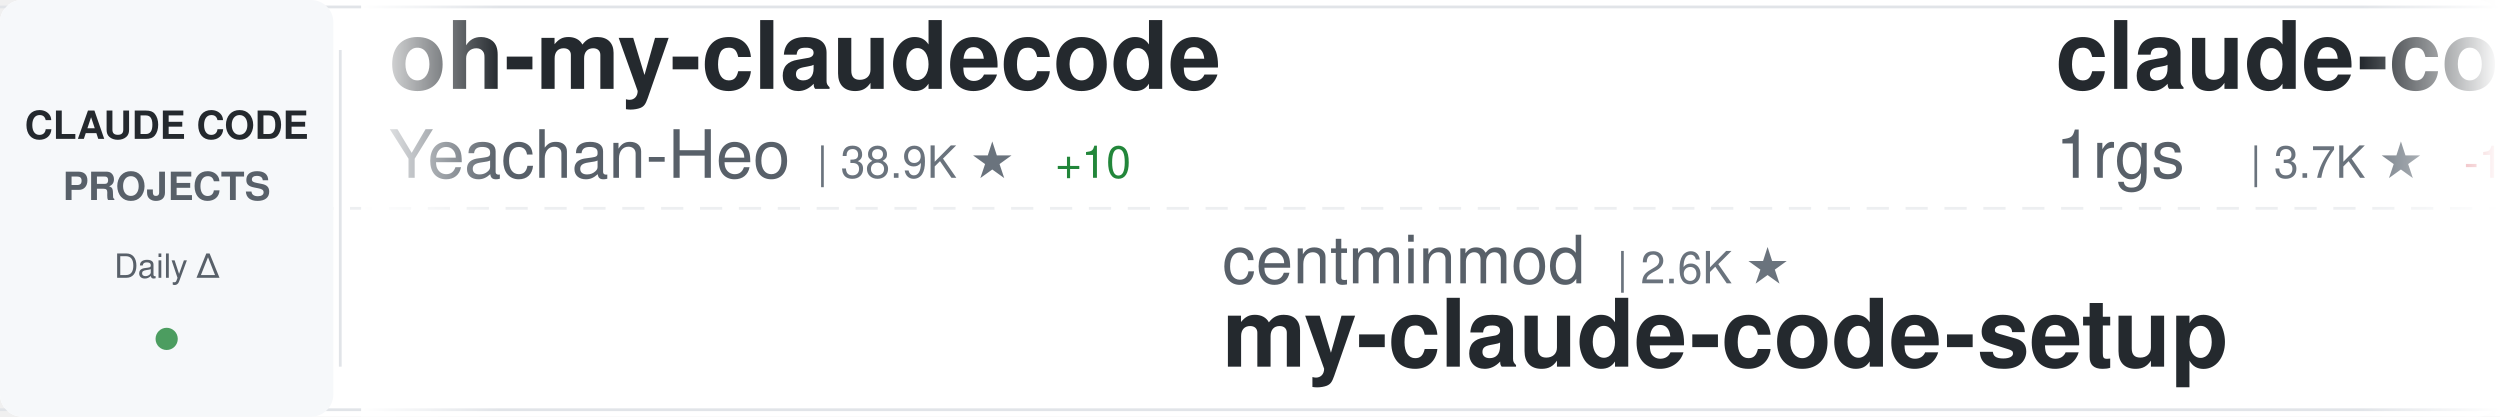
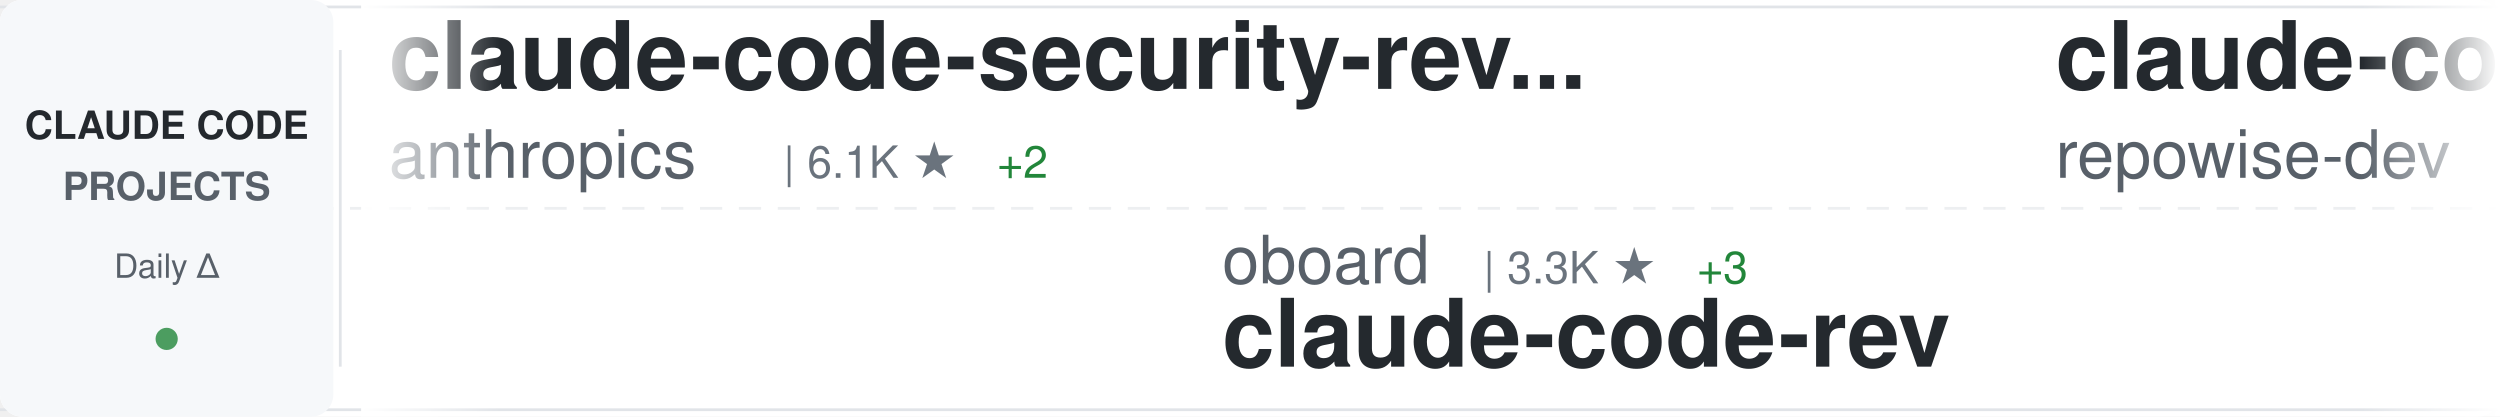
<svg xmlns="http://www.w3.org/2000/svg" width="900" height="150">
  <defs>
    <linearGradient id="awesomeLeftFade" x1="0%" y1="0%" x2="100%" y2="0%">
      <stop offset="0%" style="stop-color:#ffffff;stop-opacity:1" />
      <stop offset="100%" style="stop-color:#ffffff;stop-opacity:0" />
    </linearGradient>
    <linearGradient id="awesomeRightFade" x1="0%" y1="0%" x2="100%" y2="0%">
      <stop offset="0%" style="stop-color:#ffffff;stop-opacity:0" />
      <stop offset="100%" style="stop-color:#ffffff;stop-opacity:1" />
    </linearGradient>
  </defs>
  <rect width="900" height="150" fill="#ffffff" rx="8" />
  <rect x="0" y="2" width="900" height="1" fill="#e1e4e8" />
  <rect x="0" y="147" width="900" height="1" fill="#e1e4e8" />
  <line x1="0" y1="75" x2="900" y2="75" stroke="#e1e4e8" stroke-width="1" stroke-dasharray="8 6" opacity="0.6" />
  <rect x="0" y="0" width="120" height="150" fill="#f6f8fa" rx="8" />
  <text x="60" y="50" font-family="-apple-system, BlinkMacSystemFont, 'Segoe UI', Helvetica, Arial, sans-serif" font-size="14" font-weight="600" fill="#24292e" text-anchor="middle">CLAUDE CODE</text>
  <text x="60" y="72" font-family="-apple-system, BlinkMacSystemFont, 'Segoe UI', Helvetica, Arial, sans-serif" font-size="14" font-weight="600" fill="#586069" text-anchor="middle">PROJECTS</text>
  <text x="60" y="100" font-family="-apple-system, BlinkMacSystemFont, 'Segoe UI', Helvetica, Arial, sans-serif" font-size="12" font-weight="500" fill="#586069" text-anchor="middle">Daily Δ</text>
  <circle cx="60" cy="122" r="4" fill="#22863a" opacity="0.8" />
  <rect x="122" y="18" width="1" height="114" fill="#e1e4e8" />
  <clipPath id="awesomeTickerClip">
    <rect x="130" y="0" width="770" height="150" />
  </clipPath>
  <g clip-path="url(#awesomeTickerClip)">
    <g id="awesomeTickerItems">
      <animateTransform attributeName="transform" attributeType="XML" type="translate" from="0 0" to="-3000 0" dur="54s" repeatCount="indefinite" />
      <g transform="translate(0, 0)">
-         <text x="140" y="32" font-family="-apple-system, BlinkMacSystemFont, 'Segoe UI', Helvetica, Arial, sans-serif" font-size="34" font-weight="600" fill="#24292e">oh-my-claudecode</text>
-         <text x="140" y="64" font-family="-apple-system, BlinkMacSystemFont, 'Segoe UI', Helvetica, Arial, sans-serif" font-size="24" font-weight="400" fill="#586069">Yeachan-Heo</text>
-         <text x="294" y="64" font-family="-apple-system, BlinkMacSystemFont, 'Segoe UI', Helvetica, Arial, sans-serif" font-size="16" font-weight="500" fill="#6a737d">| 38.9K ★</text>
-         <text x="380" y="64" font-family="-apple-system, BlinkMacSystemFont, 'Segoe UI', Helvetica, Arial, sans-serif" font-size="16" font-weight="500" fill="#22863a"> +10</text>
+         <text x="140" y="32" font-family="-apple-system, BlinkMacSystemFont, 'Segoe UI', Helvetica, Arial, sans-serif" font-size="34" font-weight="600" fill="#24292e">claude-code-security-rev...</text>
+         <text x="140" y="64" font-family="-apple-system, BlinkMacSystemFont, 'Segoe UI', Helvetica, Arial, sans-serif" font-size="24" font-weight="400" fill="#586069">anthropics</text>
+         <text x="282" y="64" font-family="-apple-system, BlinkMacSystemFont, 'Segoe UI', Helvetica, Arial, sans-serif" font-size="16" font-weight="500" fill="#6a737d">| 6.1K ★</text>
+         <text x="359" y="64" font-family="-apple-system, BlinkMacSystemFont, 'Segoe UI', Helvetica, Arial, sans-serif" font-size="16" font-weight="500" fill="#22863a"> +2</text>
      </g>
      <g transform="translate(300, 0)">
-         <text x="140" y="102" font-family="-apple-system, BlinkMacSystemFont, 'Segoe UI', Helvetica, Arial, sans-serif" font-size="24" font-weight="400" fill="#586069">centminmod</text>
-         <text x="282" y="102" font-family="-apple-system, BlinkMacSystemFont, 'Segoe UI', Helvetica, Arial, sans-serif" font-size="16" font-weight="500" fill="#6a737d">| 2.6K ★</text>
-         <text x="140" y="132" font-family="-apple-system, BlinkMacSystemFont, 'Segoe UI', Helvetica, Arial, sans-serif" font-size="34" font-weight="600" fill="#24292e">my-claude-code-setup</text>
+         <text x="140" y="102" font-family="-apple-system, BlinkMacSystemFont, 'Segoe UI', Helvetica, Arial, sans-serif" font-size="24" font-weight="400" fill="#586069">oboard</text>
+         <text x="234" y="102" font-family="-apple-system, BlinkMacSystemFont, 'Segoe UI', Helvetica, Arial, sans-serif" font-size="16" font-weight="500" fill="#6a737d">| 3.3K ★</text>
+         <text x="311" y="102" font-family="-apple-system, BlinkMacSystemFont, 'Segoe UI', Helvetica, Arial, sans-serif" font-size="16" font-weight="500" fill="#22863a"> +3</text>
+         <text x="140" y="132" font-family="-apple-system, BlinkMacSystemFont, 'Segoe UI', Helvetica, Arial, sans-serif" font-size="34" font-weight="600" fill="#24292e">claude-code-rev</text>
      </g>
      <g transform="translate(600, 0)">
-         <text x="140" y="32" font-family="-apple-system, BlinkMacSystemFont, 'Segoe UI', Helvetica, Arial, sans-serif" font-size="34" font-weight="600" fill="#24292e">claude-code-proxy</text>
-         <text x="140" y="64" font-family="-apple-system, BlinkMacSystemFont, 'Segoe UI', Helvetica, Arial, sans-serif" font-size="24" font-weight="400" fill="#586069">1rgs</text>
-         <text x="210" y="64" font-family="-apple-system, BlinkMacSystemFont, 'Segoe UI', Helvetica, Arial, sans-serif" font-size="16" font-weight="500" fill="#6a737d">| 3.7K ★</text>
-         <text x="287" y="64" font-family="-apple-system, BlinkMacSystemFont, 'Segoe UI', Helvetica, Arial, sans-serif" font-size="16" font-weight="500" fill="#cb2431"> -1</text>
+         <text x="140" y="32" font-family="-apple-system, BlinkMacSystemFont, 'Segoe UI', Helvetica, Arial, sans-serif" font-size="34" font-weight="600" fill="#24292e">claude-code-prompts</text>
+         <text x="140" y="64" font-family="-apple-system, BlinkMacSystemFont, 'Segoe UI', Helvetica, Arial, sans-serif" font-size="24" font-weight="400" fill="#586069">repowise-dev</text>
+         <text x="306" y="64" font-family="-apple-system, BlinkMacSystemFont, 'Segoe UI', Helvetica, Arial, sans-serif" font-size="16" font-weight="500" fill="#6a737d">| 1.2K ★</text>
      </g>
      <g transform="translate(900, 0)">
-         <text x="140" y="102" font-family="-apple-system, BlinkMacSystemFont, 'Segoe UI', Helvetica, Arial, sans-serif" font-size="24" font-weight="400" fill="#586069">Chachamaru127</text>
-         <text x="318" y="102" font-family="-apple-system, BlinkMacSystemFont, 'Segoe UI', Helvetica, Arial, sans-serif" font-size="16" font-weight="500" fill="#6a737d">| 3.1K ★</text>
-         <text x="395" y="102" font-family="-apple-system, BlinkMacSystemFont, 'Segoe UI', Helvetica, Arial, sans-serif" font-size="16" font-weight="500" fill="#22863a"> +2</text>
-         <text x="140" y="132" font-family="-apple-system, BlinkMacSystemFont, 'Segoe UI', Helvetica, Arial, sans-serif" font-size="34" font-weight="600" fill="#24292e">claude-code-harness</text>
+         <text x="140" y="102" font-family="-apple-system, BlinkMacSystemFont, 'Segoe UI', Helvetica, Arial, sans-serif" font-size="24" font-weight="400" fill="#586069">zebbern</text>
+         <text x="246" y="102" font-family="-apple-system, BlinkMacSystemFont, 'Segoe UI', Helvetica, Arial, sans-serif" font-size="16" font-weight="500" fill="#6a737d">| 4.6K ★</text>
+         <text x="140" y="132" font-family="-apple-system, BlinkMacSystemFont, 'Segoe UI', Helvetica, Arial, sans-serif" font-size="34" font-weight="600" fill="#24292e">claude-code-guide</text>
      </g>
      <g transform="translate(1200, 0)">
-         <text x="140" y="32" font-family="-apple-system, BlinkMacSystemFont, 'Segoe UI', Helvetica, Arial, sans-serif" font-size="34" font-weight="600" fill="#24292e">claude-code-guide</text>
-         <text x="140" y="64" font-family="-apple-system, BlinkMacSystemFont, 'Segoe UI', Helvetica, Arial, sans-serif" font-size="24" font-weight="400" fill="#586069">zebbern</text>
-         <text x="246" y="64" font-family="-apple-system, BlinkMacSystemFont, 'Segoe UI', Helvetica, Arial, sans-serif" font-size="16" font-weight="500" fill="#6a737d">| 4.6K ★</text>
+         <text x="140" y="32" font-family="-apple-system, BlinkMacSystemFont, 'Segoe UI', Helvetica, Arial, sans-serif" font-size="34" font-weight="600" fill="#24292e">claude-code-video-toolki...</text>
+         <text x="140" y="64" font-family="-apple-system, BlinkMacSystemFont, 'Segoe UI', Helvetica, Arial, sans-serif" font-size="24" font-weight="400" fill="#586069">digitalsamba</text>
+         <text x="306" y="64" font-family="-apple-system, BlinkMacSystemFont, 'Segoe UI', Helvetica, Arial, sans-serif" font-size="16" font-weight="500" fill="#6a737d">| 2.0K ★</text>
+         <text x="383" y="64" font-family="-apple-system, BlinkMacSystemFont, 'Segoe UI', Helvetica, Arial, sans-serif" font-size="16" font-weight="500" fill="#22863a"> +1</text>
      </g>
      <g transform="translate(1500, 0)">
-         <text x="140" y="102" font-family="-apple-system, BlinkMacSystemFont, 'Segoe UI', Helvetica, Arial, sans-serif" font-size="24" font-weight="400" fill="#586069">Windy3f3f3f3f</text>
-         <text x="318" y="102" font-family="-apple-system, BlinkMacSystemFont, 'Segoe UI', Helvetica, Arial, sans-serif" font-size="16" font-weight="500" fill="#6a737d">| 3.6K ★</text>
-         <text x="395" y="102" font-family="-apple-system, BlinkMacSystemFont, 'Segoe UI', Helvetica, Arial, sans-serif" font-size="16" font-weight="500" fill="#22863a"> +3</text>
-         <text x="140" y="132" font-family="-apple-system, BlinkMacSystemFont, 'Segoe UI', Helvetica, Arial, sans-serif" font-size="34" font-weight="600" fill="#24292e">how-claude-code-works</text>
+         <text x="140" y="102" font-family="-apple-system, BlinkMacSystemFont, 'Segoe UI', Helvetica, Arial, sans-serif" font-size="24" font-weight="400" fill="#586069">affaan-m</text>
+         <text x="258" y="102" font-family="-apple-system, BlinkMacSystemFont, 'Segoe UI', Helvetica, Arial, sans-serif" font-size="16" font-weight="500" fill="#6a737d">| 245.1K ★</text>
+         <text x="353" y="102" font-family="-apple-system, BlinkMacSystemFont, 'Segoe UI', Helvetica, Arial, sans-serif" font-size="16" font-weight="500" fill="#22863a"> +219</text>
+         <text x="140" y="132" font-family="-apple-system, BlinkMacSystemFont, 'Segoe UI', Helvetica, Arial, sans-serif" font-size="34" font-weight="600" fill="#24292e">ECC</text>
      </g>
      <g transform="translate(1800, 0)">
-         <text x="140" y="32" font-family="-apple-system, BlinkMacSystemFont, 'Segoe UI', Helvetica, Arial, sans-serif" font-size="34" font-weight="600" fill="#24292e">claude-code-source</text>
-         <text x="140" y="64" font-family="-apple-system, BlinkMacSystemFont, 'Segoe UI', Helvetica, Arial, sans-serif" font-size="24" font-weight="400" fill="#586069">JrCx7scC</text>
-         <text x="258" y="64" font-family="-apple-system, BlinkMacSystemFont, 'Segoe UI', Helvetica, Arial, sans-serif" font-size="16" font-weight="500" fill="#6a737d">| 375 ★</text>
+         <text x="140" y="32" font-family="-apple-system, BlinkMacSystemFont, 'Segoe UI', Helvetica, Arial, sans-serif" font-size="34" font-weight="600" fill="#24292e">awesome-claude-code</text>
+         <text x="140" y="64" font-family="-apple-system, BlinkMacSystemFont, 'Segoe UI', Helvetica, Arial, sans-serif" font-size="24" font-weight="400" fill="#586069">jqueryscript</text>
+         <text x="306" y="64" font-family="-apple-system, BlinkMacSystemFont, 'Segoe UI', Helvetica, Arial, sans-serif" font-size="16" font-weight="500" fill="#6a737d">| 507 ★</text>
+         <text x="374" y="64" font-family="-apple-system, BlinkMacSystemFont, 'Segoe UI', Helvetica, Arial, sans-serif" font-size="16" font-weight="500" fill="#22863a"> +1</text>
      </g>
      <g transform="translate(2100, 0)">
-         <text x="140" y="102" font-family="-apple-system, BlinkMacSystemFont, 'Segoe UI', Helvetica, Arial, sans-serif" font-size="24" font-weight="400" fill="#586069">Njengah</text>
-         <text x="246" y="102" font-family="-apple-system, BlinkMacSystemFont, 'Segoe UI', Helvetica, Arial, sans-serif" font-size="16" font-weight="500" fill="#6a737d">| 1.9K ★</text>
-         <text x="140" y="132" font-family="-apple-system, BlinkMacSystemFont, 'Segoe UI', Helvetica, Arial, sans-serif" font-size="34" font-weight="600" fill="#24292e">claude-code-cheat-sheet</text>
+         <text x="140" y="102" font-family="-apple-system, BlinkMacSystemFont, 'Segoe UI', Helvetica, Arial, sans-serif" font-size="24" font-weight="400" fill="#586069">darcyegb</text>
+         <text x="258" y="102" font-family="-apple-system, BlinkMacSystemFont, 'Segoe UI', Helvetica, Arial, sans-serif" font-size="16" font-weight="500" fill="#6a737d">| 759 ★</text>
+         <text x="140" y="132" font-family="-apple-system, BlinkMacSystemFont, 'Segoe UI', Helvetica, Arial, sans-serif" font-size="34" font-weight="600" fill="#24292e">ClaudeCodeAgents</text>
      </g>
      <g transform="translate(2400, 0)">
-         <text x="140" y="32" font-family="-apple-system, BlinkMacSystemFont, 'Segoe UI', Helvetica, Arial, sans-serif" font-size="34" font-weight="600" fill="#24292e">claude_code_src</text>
-         <text x="140" y="64" font-family="-apple-system, BlinkMacSystemFont, 'Segoe UI', Helvetica, Arial, sans-serif" font-size="24" font-weight="400" fill="#586069">ponponon</text>
-         <text x="258" y="64" font-family="-apple-system, BlinkMacSystemFont, 'Segoe UI', Helvetica, Arial, sans-serif" font-size="16" font-weight="500" fill="#6a737d">| 2.3K ★</text>
+         <text x="140" y="32" font-family="-apple-system, BlinkMacSystemFont, 'Segoe UI', Helvetica, Arial, sans-serif" font-size="34" font-weight="600" fill="#24292e">claude-code-reverse</text>
+         <text x="140" y="64" font-family="-apple-system, BlinkMacSystemFont, 'Segoe UI', Helvetica, Arial, sans-serif" font-size="24" font-weight="400" fill="#586069">Yuyz0112</text>
+         <text x="258" y="64" font-family="-apple-system, BlinkMacSystemFont, 'Segoe UI', Helvetica, Arial, sans-serif" font-size="16" font-weight="500" fill="#6a737d">| 2.4K ★</text>
      </g>
      <g transform="translate(2700, 0)">
-         <text x="140" y="102" font-family="-apple-system, BlinkMacSystemFont, 'Segoe UI', Helvetica, Arial, sans-serif" font-size="24" font-weight="400" fill="#586069">AprilNEA</text>
-         <text x="258" y="102" font-family="-apple-system, BlinkMacSystemFont, 'Segoe UI', Helvetica, Arial, sans-serif" font-size="16" font-weight="500" fill="#6a737d">| 392 ★</text>
-         <text x="140" y="132" font-family="-apple-system, BlinkMacSystemFont, 'Segoe UI', Helvetica, Arial, sans-serif" font-size="34" font-weight="600" fill="#24292e">claude-code-source</text>
+         <text x="140" y="102" font-family="-apple-system, BlinkMacSystemFont, 'Segoe UI', Helvetica, Arial, sans-serif" font-size="24" font-weight="400" fill="#586069">ChinaSiro</text>
+         <text x="270" y="102" font-family="-apple-system, BlinkMacSystemFont, 'Segoe UI', Helvetica, Arial, sans-serif" font-size="16" font-weight="500" fill="#6a737d">| 9.6K ★</text>
+         <text x="347" y="102" font-family="-apple-system, BlinkMacSystemFont, 'Segoe UI', Helvetica, Arial, sans-serif" font-size="16" font-weight="500" fill="#22863a"> +2</text>
+         <text x="140" y="132" font-family="-apple-system, BlinkMacSystemFont, 'Segoe UI', Helvetica, Arial, sans-serif" font-size="34" font-weight="600" fill="#24292e">claude-code-sourcemap</text>
      </g>
      <g transform="translate(3000, 0)">
-         <text x="140" y="32" font-family="-apple-system, BlinkMacSystemFont, 'Segoe UI', Helvetica, Arial, sans-serif" font-size="34" font-weight="600" fill="#24292e">oh-my-claudecode</text>
-         <text x="140" y="64" font-family="-apple-system, BlinkMacSystemFont, 'Segoe UI', Helvetica, Arial, sans-serif" font-size="24" font-weight="400" fill="#586069">Yeachan-Heo</text>
-         <text x="294" y="64" font-family="-apple-system, BlinkMacSystemFont, 'Segoe UI', Helvetica, Arial, sans-serif" font-size="16" font-weight="500" fill="#6a737d">| 38.9K ★</text>
-         <text x="380" y="64" font-family="-apple-system, BlinkMacSystemFont, 'Segoe UI', Helvetica, Arial, sans-serif" font-size="16" font-weight="500" fill="#22863a"> +10</text>
+         <text x="140" y="32" font-family="-apple-system, BlinkMacSystemFont, 'Segoe UI', Helvetica, Arial, sans-serif" font-size="34" font-weight="600" fill="#24292e">claude-code-security-rev...</text>
+         <text x="140" y="64" font-family="-apple-system, BlinkMacSystemFont, 'Segoe UI', Helvetica, Arial, sans-serif" font-size="24" font-weight="400" fill="#586069">anthropics</text>
+         <text x="282" y="64" font-family="-apple-system, BlinkMacSystemFont, 'Segoe UI', Helvetica, Arial, sans-serif" font-size="16" font-weight="500" fill="#6a737d">| 6.1K ★</text>
+         <text x="359" y="64" font-family="-apple-system, BlinkMacSystemFont, 'Segoe UI', Helvetica, Arial, sans-serif" font-size="16" font-weight="500" fill="#22863a"> +2</text>
      </g>
      <g transform="translate(3300, 0)">
-         <text x="140" y="102" font-family="-apple-system, BlinkMacSystemFont, 'Segoe UI', Helvetica, Arial, sans-serif" font-size="24" font-weight="400" fill="#586069">centminmod</text>
-         <text x="282" y="102" font-family="-apple-system, BlinkMacSystemFont, 'Segoe UI', Helvetica, Arial, sans-serif" font-size="16" font-weight="500" fill="#6a737d">| 2.6K ★</text>
-         <text x="140" y="132" font-family="-apple-system, BlinkMacSystemFont, 'Segoe UI', Helvetica, Arial, sans-serif" font-size="34" font-weight="600" fill="#24292e">my-claude-code-setup</text>
+         <text x="140" y="102" font-family="-apple-system, BlinkMacSystemFont, 'Segoe UI', Helvetica, Arial, sans-serif" font-size="24" font-weight="400" fill="#586069">oboard</text>
+         <text x="234" y="102" font-family="-apple-system, BlinkMacSystemFont, 'Segoe UI', Helvetica, Arial, sans-serif" font-size="16" font-weight="500" fill="#6a737d">| 3.3K ★</text>
+         <text x="311" y="102" font-family="-apple-system, BlinkMacSystemFont, 'Segoe UI', Helvetica, Arial, sans-serif" font-size="16" font-weight="500" fill="#22863a"> +3</text>
+         <text x="140" y="132" font-family="-apple-system, BlinkMacSystemFont, 'Segoe UI', Helvetica, Arial, sans-serif" font-size="34" font-weight="600" fill="#24292e">claude-code-rev</text>
      </g>
      <g transform="translate(3600, 0)">
-         <text x="140" y="32" font-family="-apple-system, BlinkMacSystemFont, 'Segoe UI', Helvetica, Arial, sans-serif" font-size="34" font-weight="600" fill="#24292e">claude-code-proxy</text>
-         <text x="140" y="64" font-family="-apple-system, BlinkMacSystemFont, 'Segoe UI', Helvetica, Arial, sans-serif" font-size="24" font-weight="400" fill="#586069">1rgs</text>
-         <text x="210" y="64" font-family="-apple-system, BlinkMacSystemFont, 'Segoe UI', Helvetica, Arial, sans-serif" font-size="16" font-weight="500" fill="#6a737d">| 3.7K ★</text>
-         <text x="287" y="64" font-family="-apple-system, BlinkMacSystemFont, 'Segoe UI', Helvetica, Arial, sans-serif" font-size="16" font-weight="500" fill="#cb2431"> -1</text>
+         <text x="140" y="32" font-family="-apple-system, BlinkMacSystemFont, 'Segoe UI', Helvetica, Arial, sans-serif" font-size="34" font-weight="600" fill="#24292e">claude-code-prompts</text>
+         <text x="140" y="64" font-family="-apple-system, BlinkMacSystemFont, 'Segoe UI', Helvetica, Arial, sans-serif" font-size="24" font-weight="400" fill="#586069">repowise-dev</text>
+         <text x="306" y="64" font-family="-apple-system, BlinkMacSystemFont, 'Segoe UI', Helvetica, Arial, sans-serif" font-size="16" font-weight="500" fill="#6a737d">| 1.2K ★</text>
      </g>
      <g transform="translate(3900, 0)">
-         <text x="140" y="102" font-family="-apple-system, BlinkMacSystemFont, 'Segoe UI', Helvetica, Arial, sans-serif" font-size="24" font-weight="400" fill="#586069">Chachamaru127</text>
-         <text x="318" y="102" font-family="-apple-system, BlinkMacSystemFont, 'Segoe UI', Helvetica, Arial, sans-serif" font-size="16" font-weight="500" fill="#6a737d">| 3.1K ★</text>
-         <text x="395" y="102" font-family="-apple-system, BlinkMacSystemFont, 'Segoe UI', Helvetica, Arial, sans-serif" font-size="16" font-weight="500" fill="#22863a"> +2</text>
-         <text x="140" y="132" font-family="-apple-system, BlinkMacSystemFont, 'Segoe UI', Helvetica, Arial, sans-serif" font-size="34" font-weight="600" fill="#24292e">claude-code-harness</text>
+         <text x="140" y="102" font-family="-apple-system, BlinkMacSystemFont, 'Segoe UI', Helvetica, Arial, sans-serif" font-size="24" font-weight="400" fill="#586069">zebbern</text>
+         <text x="246" y="102" font-family="-apple-system, BlinkMacSystemFont, 'Segoe UI', Helvetica, Arial, sans-serif" font-size="16" font-weight="500" fill="#6a737d">| 4.6K ★</text>
+         <text x="140" y="132" font-family="-apple-system, BlinkMacSystemFont, 'Segoe UI', Helvetica, Arial, sans-serif" font-size="34" font-weight="600" fill="#24292e">claude-code-guide</text>
      </g>
    </g>
  </g>
  <rect x="130" y="0" width="50" height="150" fill="url(#awesomeLeftFade)" />
  <rect x="850" y="0" width="50" height="150" fill="url(#awesomeRightFade)" />
</svg>
